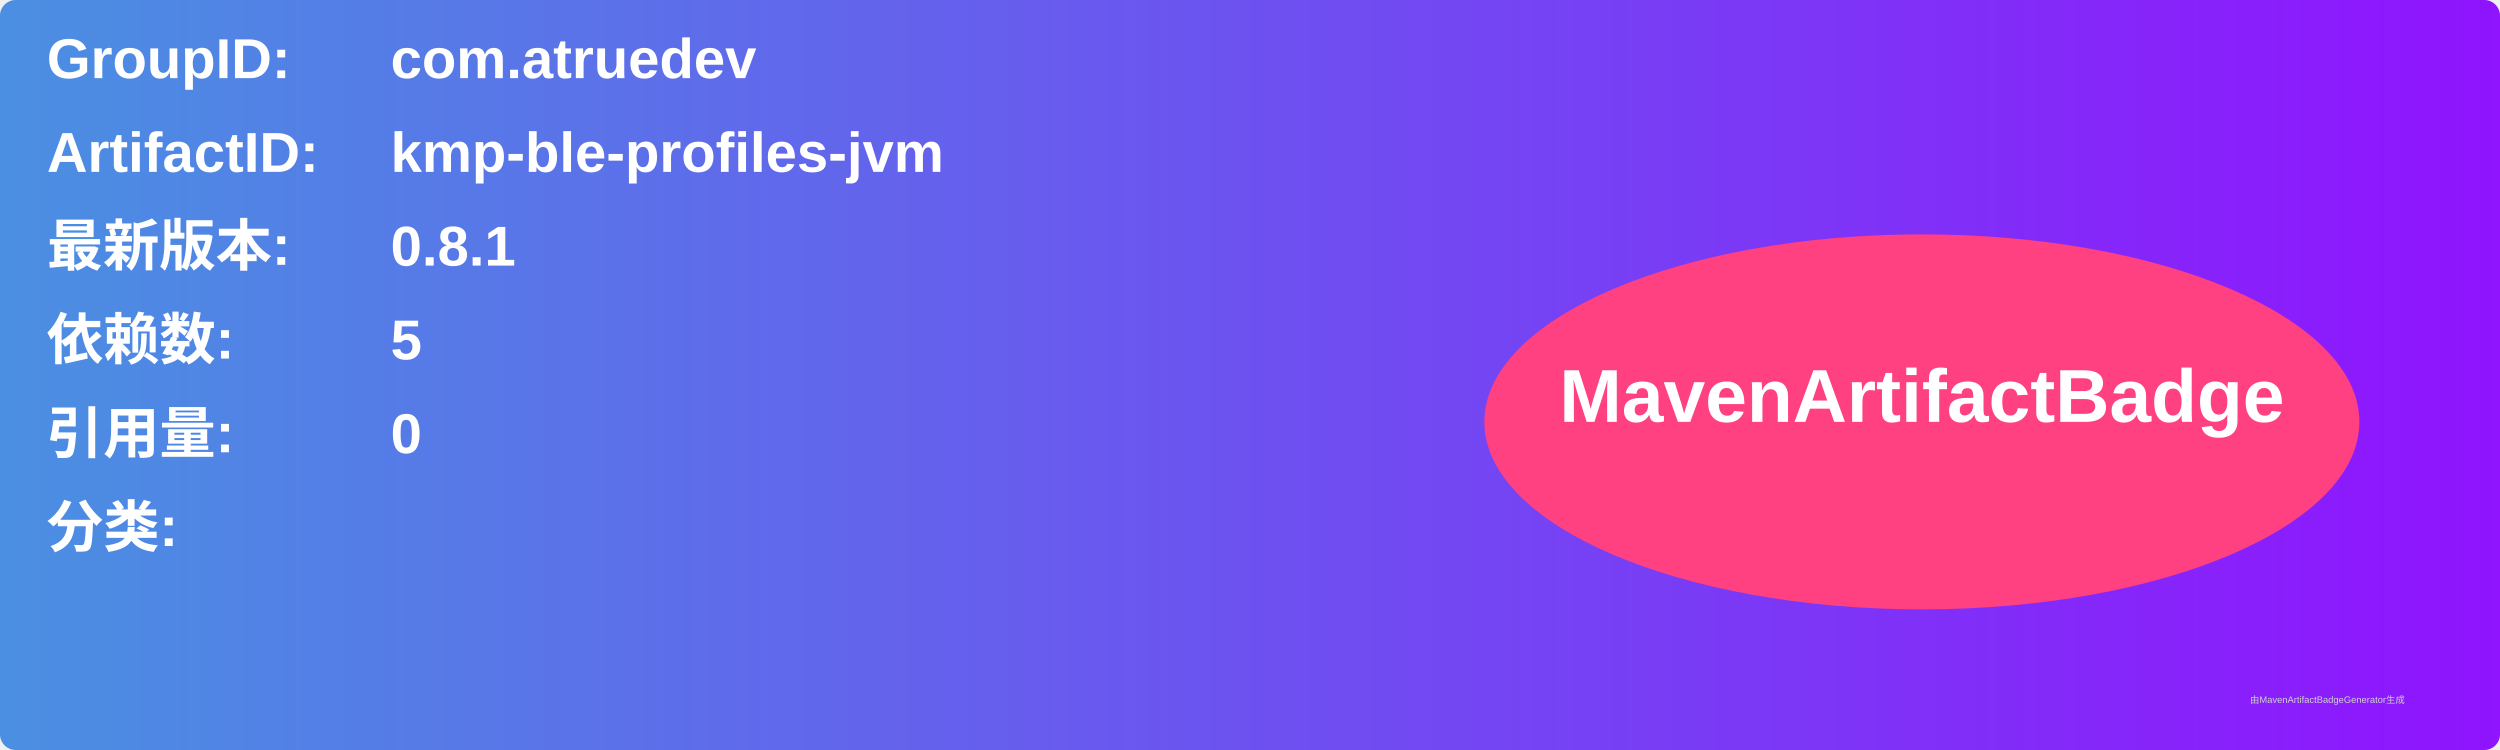
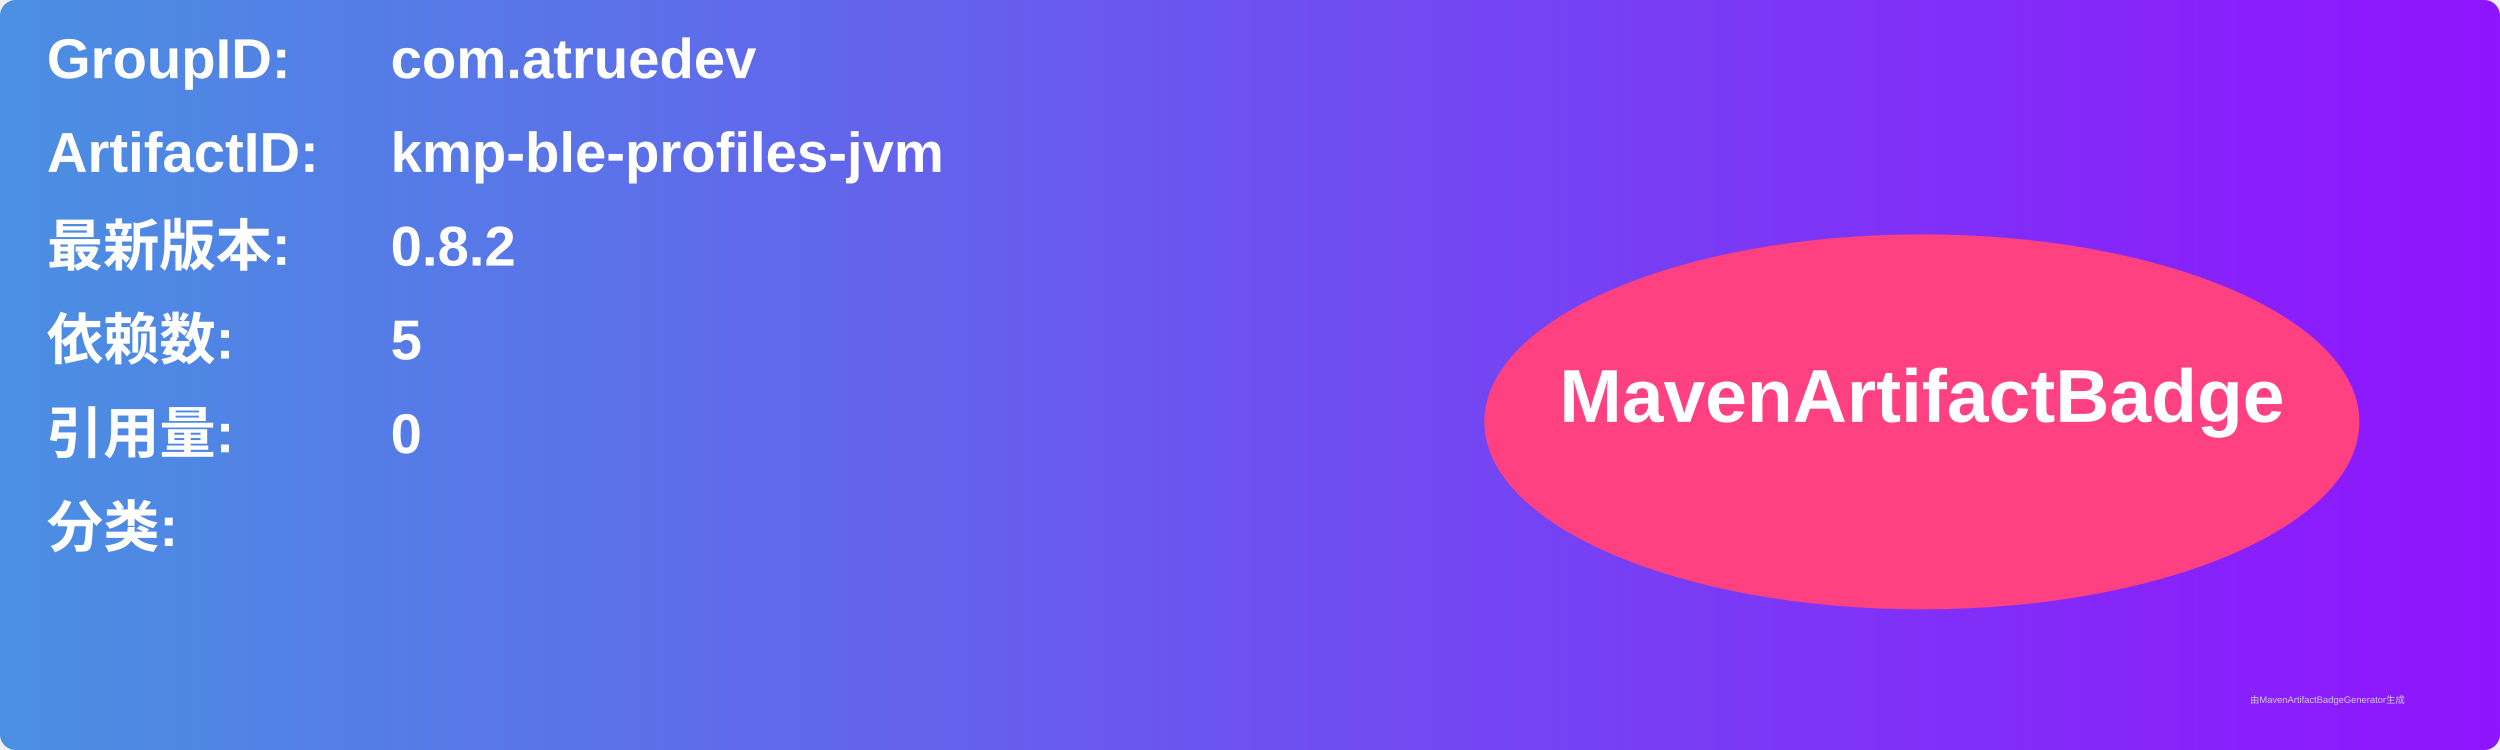
<svg xmlns="http://www.w3.org/2000/svg" width="800" height="240" viewBox="0 0 800 240">
  <linearGradient id="grad" x1="0%" y1="0%" x2="100%" y2="0%">
    <stop offset="0%" stop-color="#4a90e2" />
    <stop offset="100%" stop-color="#9013fe" />
  </linearGradient>
  <rect width="100%" height="100%" rx="5" ry="5" fill="url(#grad)" />
  <g transform="translate(15, 15)">
    <text x="0" y="10" font-family="Arial" font-size="18" fill="white" font-weight="bold" width="260">GroupID:</text>
    <text x="110" y="10" font-family="Arial" font-size="18" fill="white" font-weight="bold" width="460">com.atruedev</text>
    <text x="0" y="40" font-family="Arial" font-size="18" fill="white" font-weight="bold" width="260">ArtifactID:</text>
    <text x="110" y="40" font-family="Arial" font-size="18" fill="white" font-weight="bold" width="460">kmp-ble-profiles-jvm</text>
    <text x="0" y="70" font-family="Arial" font-size="18" fill="white" font-weight="bold">最新版本:</text>
    <text x="110" y="70" font-family="Arial" font-size="18" fill="white" font-weight="bold">
-       <tspan font-weight="bold">0.8.1</tspan>
+       <tspan font-weight="bold">0.8.2</tspan>
    </text>
    <text x="0" y="100" font-family="Arial" font-size="18" fill="white" font-weight="bold">依赖数: </text>
    <text x="110" y="100" font-family="Arial" font-size="18" fill="white">
      <tspan font-weight="bold">5</tspan>
    </text>
    <text x="0" y="130" font-family="Arial" font-size="18" fill="white" font-weight="bold">引用量: </text>
    <text x="110" y="130" font-family="Arial" font-size="18" fill="white">
      <tspan font-weight="bold">0</tspan>
    </text>
    <text x="0" y="160" font-family="Arial" font-size="18" fill="white" font-weight="bold">分类:</text>
    <text x="10" y="190" font-family="Arial" font-size="10" fill="white">
      <tspan font-weight="bold" />
    </text>
    <ellipse cx="600" cy="120" rx="140" ry="60" fill="#ff4081" />
    <text x="600" y="120" text-anchor="middle" font-family="Arial" font-size="24" fill="white" font-weight="bold">MavenArtifactBadge</text>
  </g>
  <text x="720" y="225" font-family="Arial" font-size="3" fill="#d0d0d0">由MavenArtifactBadgeGenerator生成</text>
</svg>
